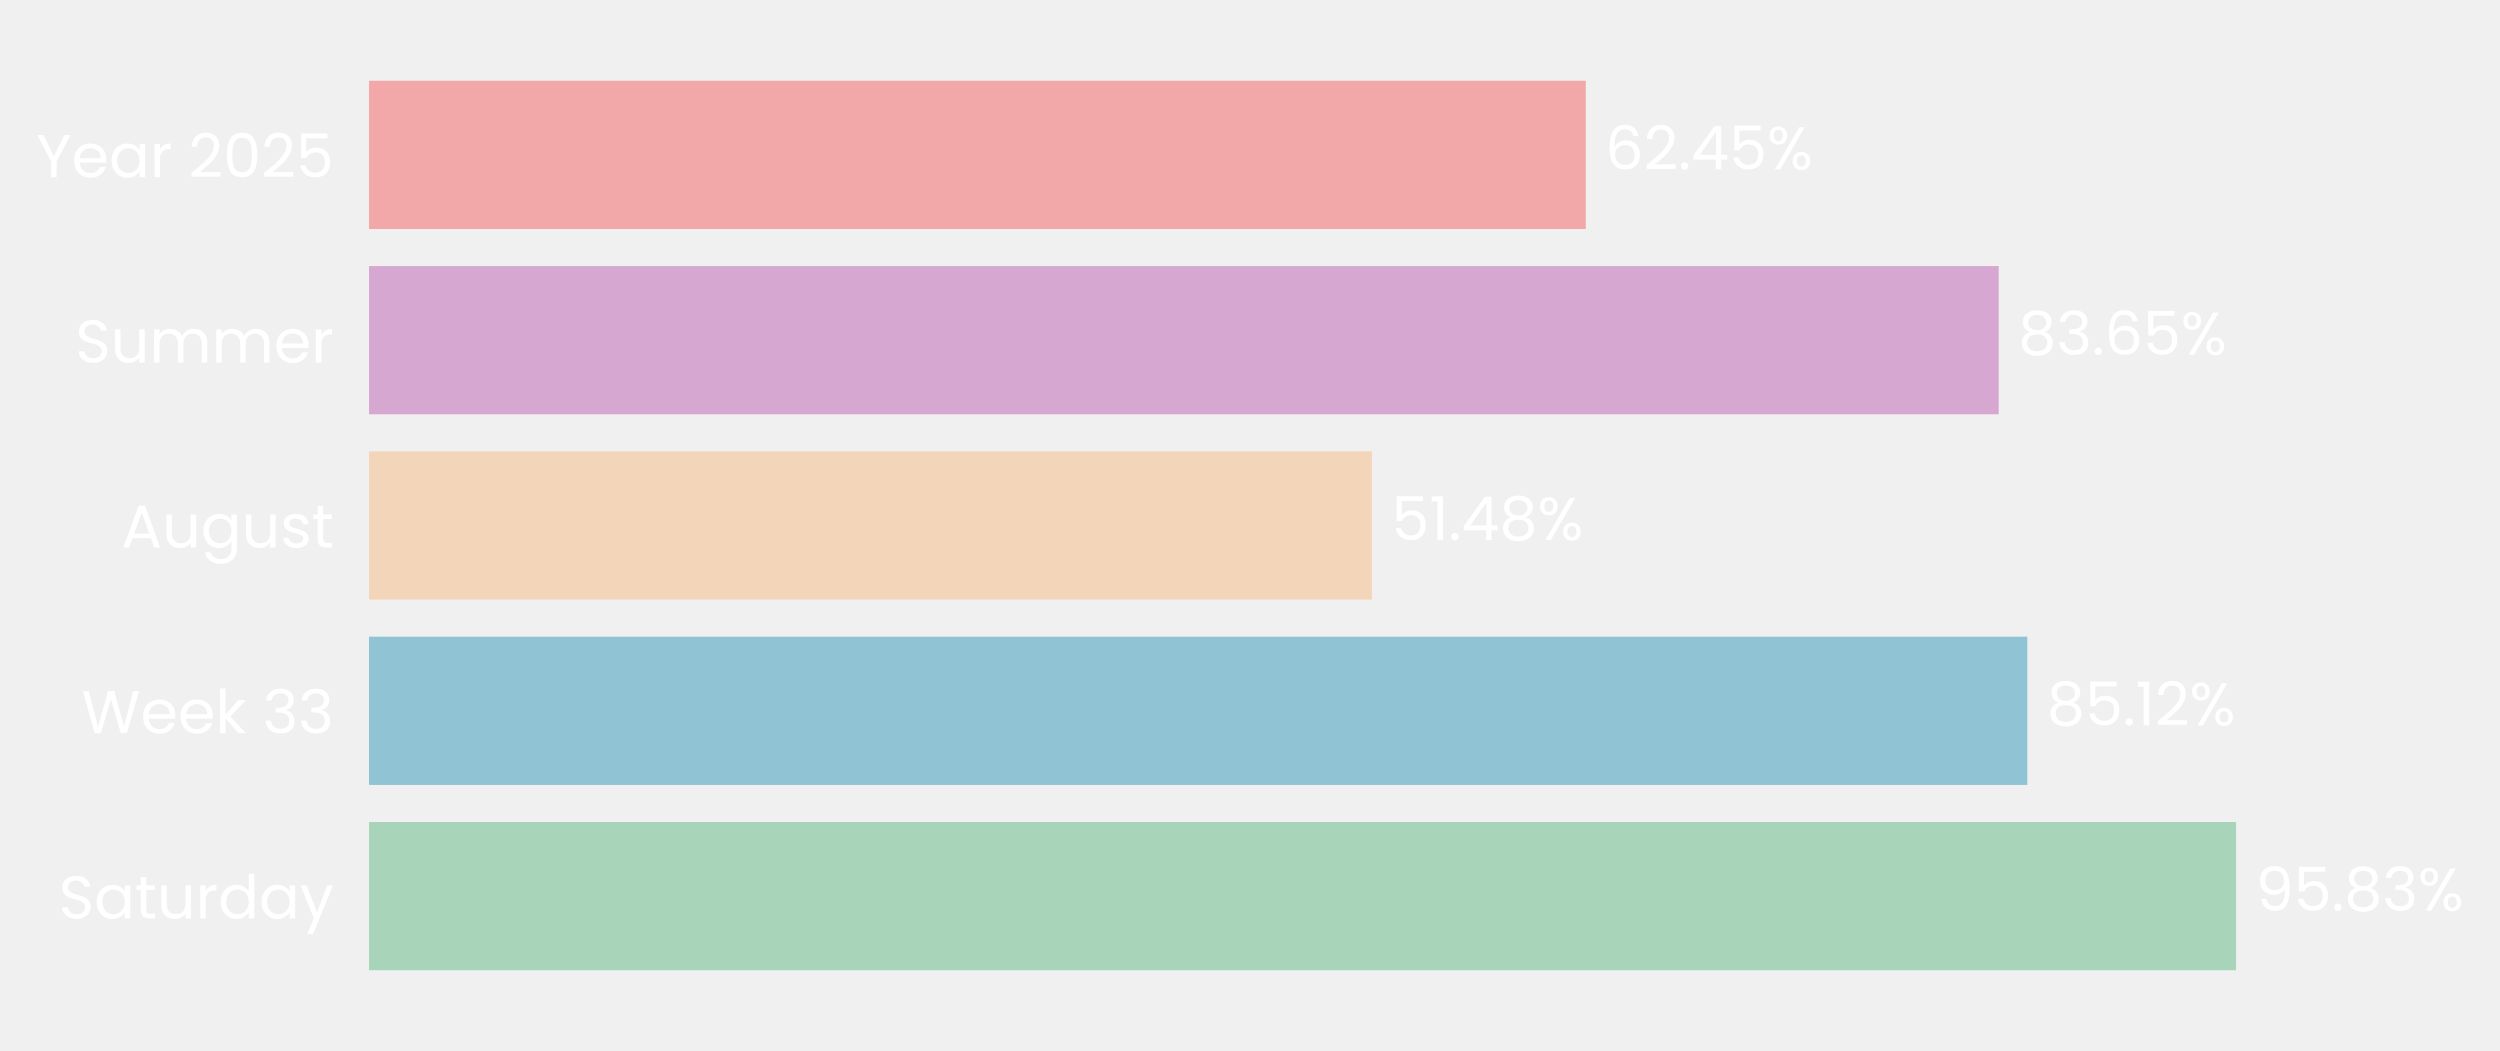
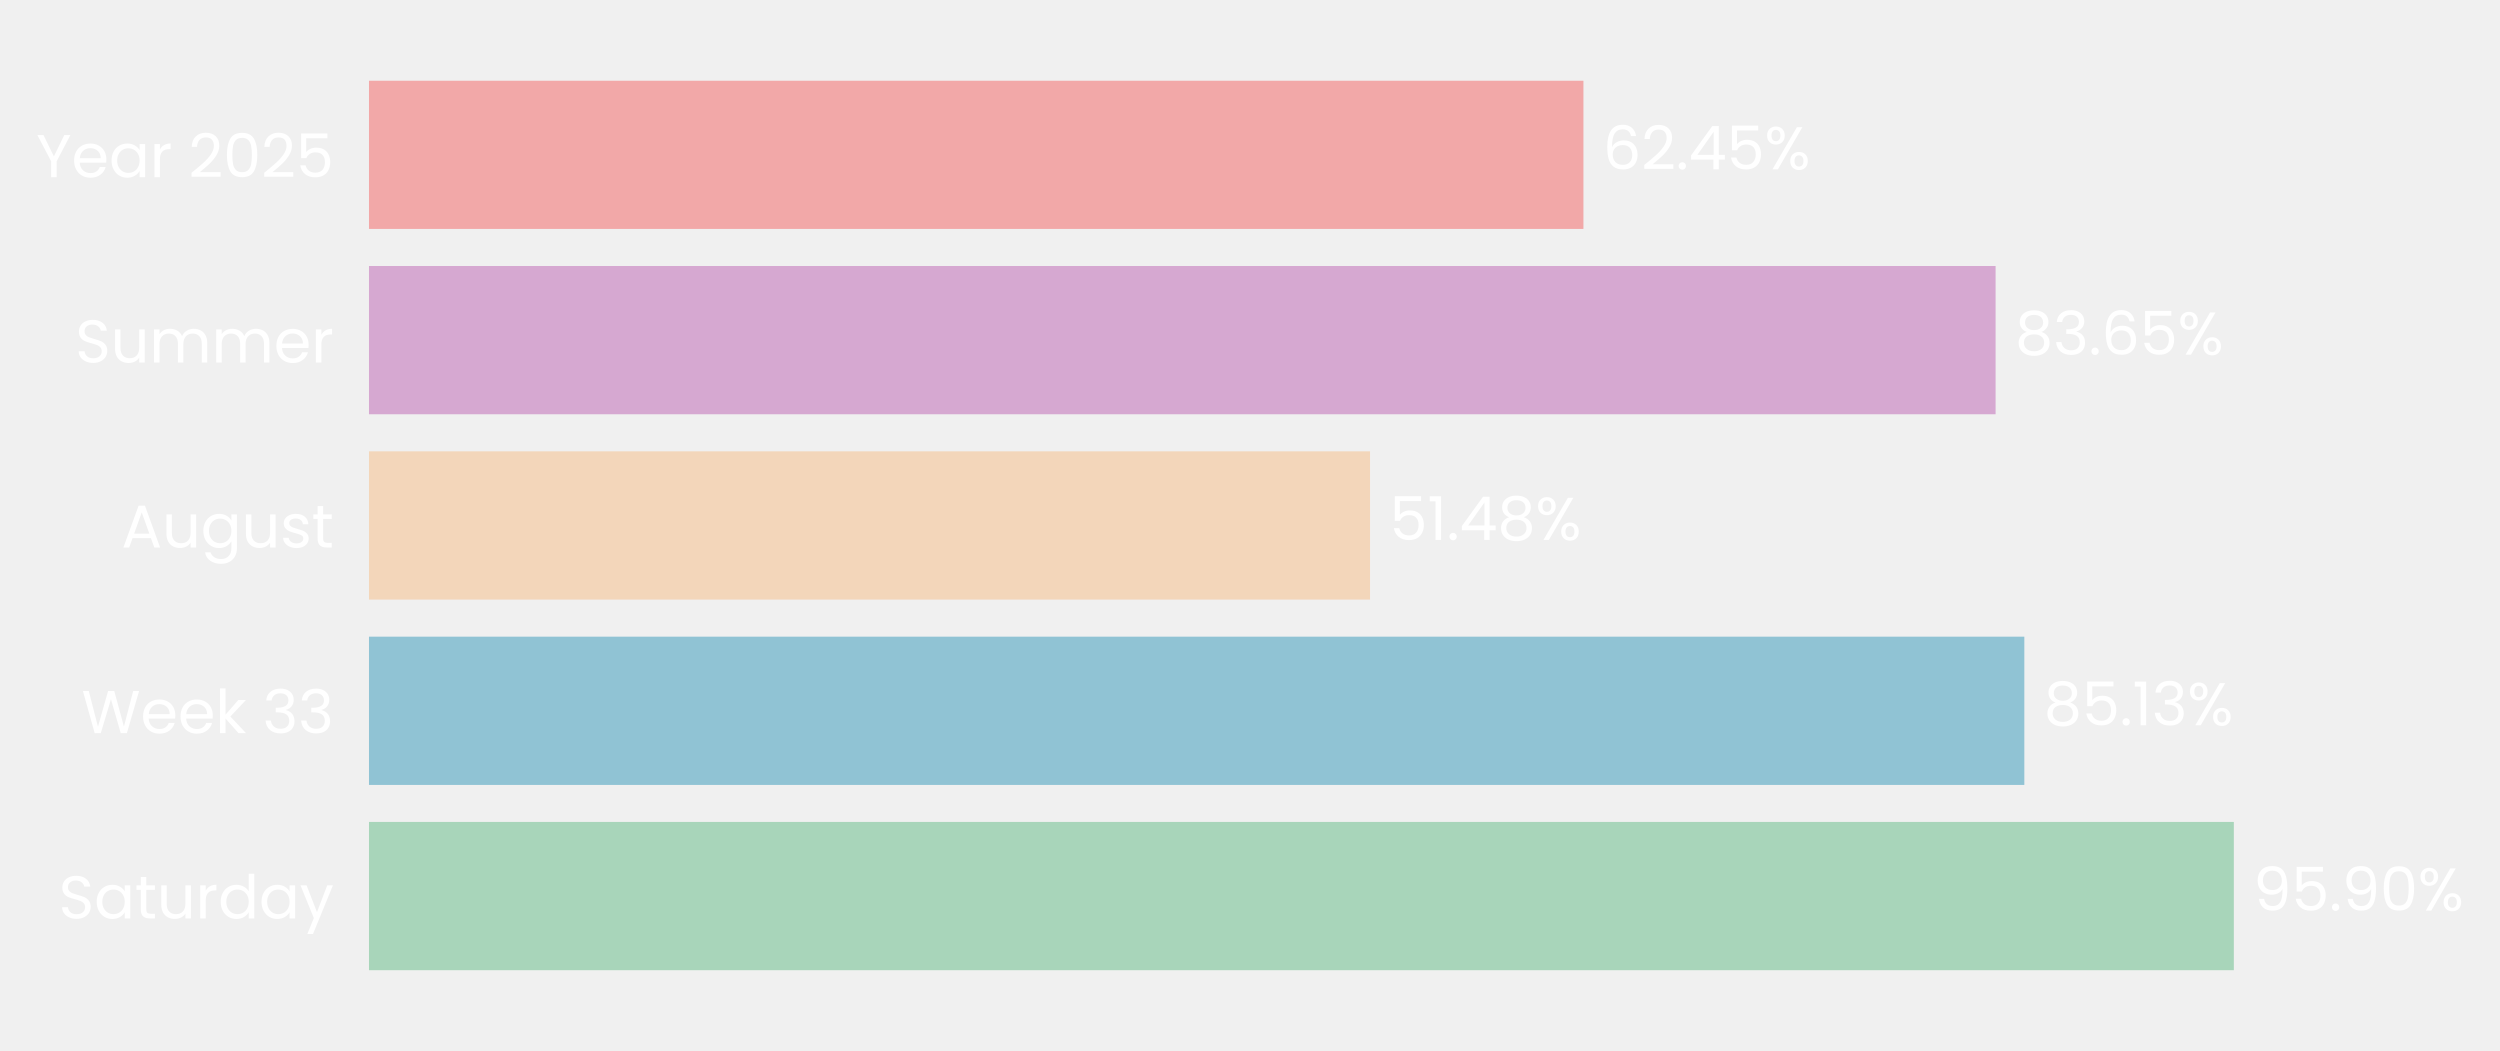
- <svg xmlns="http://www.w3.org/2000/svg" xmlns:xlink="http://www.w3.org/1999/xlink" width="496.678pt" height="208.8pt" viewBox="0 0 496.678 208.8" version="1.1">
+ <svg xmlns="http://www.w3.org/2000/svg" xmlns:xlink="http://www.w3.org/1999/xlink" width="496.703pt" height="208.8pt" viewBox="0 0 496.703 208.8" version="1.1">
  <defs>
    <style type="text/css">*{stroke-linejoin: round; stroke-linecap: butt}</style>
  </defs>
  <g id="figure_1">
    <g id="patch_1">
-       <path d="M 0 208.8  L 496.678 208.8  L 496.678 0  L 0 0  L 0 208.8  z " style="fill: none" />
+       <path d="M 0 208.8  L 496.703 208.8  L 496.703 0  L 0 0  L 0 208.8  z " style="fill: none" />
    </g>
    <g id="axes_1">
      <g id="patch_2">
-         <path d="M 73.311 201.6  L 460.37 201.6  L 460.37 7.2  L 73.311 7.2  L 73.311 201.6  z " style="fill: none" />
+         <path d="M 73.311 201.6  L 459.649 201.6  L 459.649 7.2  L 73.311 7.2  L 73.311 201.6  z " style="fill: none" />
      </g>
      <g id="patch_3">
-         <path d="M 73.311 192.764  L 444.243 192.764  L 444.243 163.309  L 73.311 163.309  z " clip-path="url(#pc430201110)" style="fill: #a8d5ba" />
+         <path d="M 73.311 192.764  L 443.82 192.764  L 443.82 163.309  L 73.311 163.309  z " clip-path="url(#pfbdade882d)" style="fill: #a8d5ba" />
      </g>
      <g id="patch_4">
-         <path d="M 73.311 155.945  L 402.772 155.945  L 402.772 126.491  L 73.311 126.491  z " clip-path="url(#pc430201110)" style="fill: #90c3d4" />
+         <path d="M 73.311 155.945  L 402.197 155.945  L 402.197 126.491  L 73.311 126.491  z " clip-path="url(#pfbdade882d)" style="fill: #90c3d4" />
      </g>
      <g id="patch_5">
-         <path d="M 73.311 119.127  L 272.563 119.127  L 272.563 89.673  L 73.311 89.673  z " clip-path="url(#pc430201110)" style="fill: #f3d6ba" />
+         <path d="M 73.311 119.127  L 272.201 119.127  L 272.201 89.673  L 73.311 89.673  z " clip-path="url(#pfbdade882d)" style="fill: #f3d6ba" />
      </g>
      <g id="patch_6">
-         <path d="M 73.311 82.309  L 397.088 82.309  L 397.088 52.855  L 73.311 52.855  z " clip-path="url(#pc430201110)" style="fill: #d6a8d1" />
+         <path d="M 73.311 82.309  L 396.487 82.309  L 396.487 52.855  L 73.311 52.855  z " clip-path="url(#pfbdade882d)" style="fill: #d6a8d1" />
      </g>
      <g id="patch_7">
-         <path d="M 73.311 45.491  L 315.046 45.491  L 315.046 16.036  L 73.311 16.036  z " clip-path="url(#pc430201110)" style="fill: #f2a8a8" />
+         <path d="M 73.311 45.491  L 314.597 45.491  L 314.597 16.036  L 73.311 16.036  z " clip-path="url(#pfbdade882d)" style="fill: #f2a8a8" />
      </g>
      <g id="matplotlib.axis_1">
        <g id="ytick_1">
          <g id="text_1">
            <g style="fill: #ffffff" transform="translate(11.65312 182.4764) scale(0.12 -0.12)">
              <defs>
                <path id="Poppins-Regular-53" d="M 1907 -45  Q 1466 -45 1117 112  Q 768 269 569 547  Q 371 826 365 1190  L 986 1190  Q 1018 877 1245 662  Q 1472 448 1907 448  Q 2323 448 2563 656  Q 2803 864 2803 1190  Q 2803 1446 2662 1606  Q 2522 1766 2310 1849  Q 2099 1933 1741 2029  Q 1299 2144 1033 2259  Q 768 2374 579 2620  Q 390 2867 390 3283  Q 390 3648 576 3929  Q 762 4211 1098 4364  Q 1434 4518 1869 4518  Q 2496 4518 2896 4204  Q 3296 3891 3347 3373  L 2707 3373  Q 2675 3629 2438 3824  Q 2202 4019 1811 4019  Q 1446 4019 1216 3830  Q 986 3642 986 3302  Q 986 3059 1123 2905  Q 1261 2752 1462 2672  Q 1664 2592 2029 2490  Q 2470 2368 2739 2249  Q 3008 2131 3200 1884  Q 3392 1638 3392 1216  Q 3392 890 3219 602  Q 3046 314 2707 134  Q 2368 -45 1907 -45  z " transform="scale(0.015625)" />
                <path id="Poppins-Regular-61" d="M 275 1766  Q 275 2304 492 2710  Q 710 3117 1091 3341  Q 1472 3565 1939 3565  Q 2400 3565 2739 3366  Q 3078 3168 3245 2867  L 3245 3507  L 3834 3507  L 3834 0  L 3245 0  L 3245 653  Q 3072 346 2729 144  Q 2387 -58 1933 -58  Q 1466 -58 1088 172  Q 710 403 492 819  Q 275 1235 275 1766  z M 3245 1760  Q 3245 2157 3085 2451  Q 2925 2746 2653 2902  Q 2381 3059 2054 3059  Q 1728 3059 1459 2905  Q 1190 2752 1030 2457  Q 870 2163 870 1766  Q 870 1363 1030 1065  Q 1190 768 1459 611  Q 1728 454 2054 454  Q 2381 454 2653 611  Q 2925 768 3085 1065  Q 3245 1363 3245 1760  z " transform="scale(0.015625)" />
                <path id="Poppins-Regular-74" d="M 1203 3027  L 1203 960  Q 1203 704 1312 598  Q 1421 493 1690 493  L 2118 493  L 2118 0  L 1594 0  Q 1107 0 864 224  Q 621 448 621 960  L 621 3027  L 166 3027  L 166 3507  L 621 3507  L 621 4390  L 1203 4390  L 1203 3507  L 2118 3507  L 2118 3027  L 1203 3027  z " transform="scale(0.015625)" />
                <path id="Poppins-Regular-75" d="M 3603 3507  L 3603 0  L 3021 0  L 3021 518  Q 2854 250 2556 99  Q 2259 -51 1901 -51  Q 1491 -51 1164 118  Q 838 288 649 627  Q 461 966 461 1453  L 461 3507  L 1037 3507  L 1037 1530  Q 1037 1011 1299 732  Q 1562 454 2016 454  Q 2483 454 2752 742  Q 3021 1030 3021 1581  L 3021 3507  L 3603 3507  z " transform="scale(0.015625)" />
                <path id="Poppins-Regular-72" d="M 1075 2938  Q 1229 3238 1513 3404  Q 1798 3571 2208 3571  L 2208 2970  L 2054 2970  Q 1075 2970 1075 1907  L 1075 0  L 493 0  L 493 3507  L 1075 3507  L 1075 2938  z " transform="scale(0.015625)" />
                <path id="Poppins-Regular-64" d="M 275 1766  Q 275 2304 492 2710  Q 710 3117 1091 3341  Q 1472 3565 1946 3565  Q 2355 3565 2707 3376  Q 3059 3187 3245 2880  L 3245 4736  L 3834 4736  L 3834 0  L 3245 0  L 3245 659  Q 3072 346 2733 144  Q 2394 -58 1939 -58  Q 1472 -58 1091 172  Q 710 403 492 819  Q 275 1235 275 1766  z M 3245 1760  Q 3245 2157 3085 2451  Q 2925 2746 2653 2902  Q 2381 3059 2054 3059  Q 1728 3059 1459 2905  Q 1190 2752 1030 2457  Q 870 2163 870 1766  Q 870 1363 1030 1065  Q 1190 768 1459 611  Q 1728 454 2054 454  Q 2381 454 2653 611  Q 2925 768 3085 1065  Q 3245 1363 3245 1760  z " transform="scale(0.015625)" />
                <path id="Poppins-Regular-79" d="M 3514 3507  L 1402 -1651  L 800 -1651  L 1491 38  L 77 3507  L 723 3507  L 1824 666  L 2912 3507  L 3514 3507  z " transform="scale(0.015625)" />
              </defs>
              <use xlink:href="#Poppins-Regular-53" />
              <use xlink:href="#Poppins-Regular-61" transform="translate(58.7 0)" />
              <use xlink:href="#Poppins-Regular-74" transform="translate(126.3 0)" />
              <use xlink:href="#Poppins-Regular-75" transform="translate(162.7 0)" />
              <use xlink:href="#Poppins-Regular-72" transform="translate(226.7 0)" />
              <use xlink:href="#Poppins-Regular-64" transform="translate(264 0)" />
              <use xlink:href="#Poppins-Regular-61" transform="translate(331.5999 0)" />
              <use xlink:href="#Poppins-Regular-79" transform="translate(399.1999 0)" />
            </g>
          </g>
        </g>
        <g id="ytick_2">
          <g id="text_2">
            <g style="fill: #ffffff" transform="translate(16.19813 145.6582) scale(0.12 -0.12)">
              <defs>
                <path id="Poppins-Regular-57" d="M 6099 4461  L 4806 0  L 4154 0  L 3117 3590  L 2042 0  L 1395 -6  L 147 4461  L 768 4461  L 1741 678  L 2816 4461  L 3469 4461  L 4493 691  L 5472 4461  L 6099 4461  z " transform="scale(0.015625)" />
                <path id="Poppins-Regular-65" d="M 3693 1888  Q 3693 1722 3674 1536  L 870 1536  Q 902 1018 1225 726  Q 1549 435 2010 435  Q 2387 435 2640 611  Q 2893 787 2995 1082  L 3622 1082  Q 3482 576 3059 259  Q 2637 -58 2010 -58  Q 1510 -58 1116 166  Q 723 390 499 803  Q 275 1216 275 1760  Q 275 2304 492 2713  Q 710 3123 1104 3344  Q 1498 3565 2010 3565  Q 2509 3565 2893 3347  Q 3277 3130 3485 2749  Q 3693 2368 3693 1888  z M 3091 2010  Q 3091 2342 2944 2582  Q 2797 2822 2544 2947  Q 2291 3072 1984 3072  Q 1542 3072 1232 2790  Q 922 2509 877 2010  L 3091 2010  z " transform="scale(0.015625)" />
                <path id="Poppins-Regular-6b" d="M 2451 0  L 1075 1549  L 1075 0  L 493 0  L 493 4736  L 1075 4736  L 1075 1952  L 2426 3507  L 3238 3507  L 1587 1760  L 3245 0  L 2451 0  z " transform="scale(0.015625)" />
                <path id="Poppins-Regular-20" transform="scale(0.015625)" />
                <path id="Poppins-Regular-33" d="M 384 3462  Q 429 4051 838 4384  Q 1248 4717 1901 4717  Q 2336 4717 2653 4560  Q 2970 4403 3133 4134  Q 3296 3866 3296 3526  Q 3296 3130 3069 2842  Q 2842 2554 2477 2470  L 2477 2438  Q 2893 2336 3136 2035  Q 3379 1734 3379 1248  Q 3379 883 3212 592  Q 3046 301 2713 134  Q 2381 -32 1914 -32  Q 1235 -32 800 323  Q 365 678 314 1331  L 877 1331  Q 922 947 1190 704  Q 1459 461 1907 461  Q 2355 461 2588 694  Q 2822 928 2822 1299  Q 2822 1779 2502 1990  Q 2182 2202 1536 2202  L 1389 2202  L 1389 2688  L 1542 2688  Q 2131 2694 2432 2883  Q 2733 3072 2733 3469  Q 2733 3808 2512 4013  Q 2291 4218 1882 4218  Q 1485 4218 1241 4013  Q 998 3808 954 3462  L 384 3462  z " transform="scale(0.015625)" />
              </defs>
              <use xlink:href="#Poppins-Regular-57" />
              <use xlink:href="#Poppins-Regular-65" transform="translate(97.59999 0)" />
              <use xlink:href="#Poppins-Regular-65" transform="translate(159.6 0)" />
              <use xlink:href="#Poppins-Regular-6b" transform="translate(221.6 0)" />
              <use xlink:href="#Poppins-Regular-20" transform="translate(273.0999 0)" />
              <use xlink:href="#Poppins-Regular-33" transform="translate(299.7999 0)" />
              <use xlink:href="#Poppins-Regular-33" transform="translate(358.6999 0)" />
            </g>
          </g>
        </g>
        <g id="ytick_3">
          <g id="text_3">
            <g style="fill: #ffffff" transform="translate(24.11812 108.78) scale(0.12 -0.12)">
              <defs>
                <path id="Poppins-Regular-41" d="M 3130 992  L 1184 992  L 826 0  L 211 0  L 1824 4435  L 2496 4435  L 4102 0  L 3488 0  L 3130 992  z M 2963 1466  L 2157 3718  L 1350 1466  L 2963 1466  z " transform="scale(0.015625)" />
                <path id="Poppins-Regular-67" d="M 1939 3565  Q 2394 3565 2736 3366  Q 3078 3168 3245 2867  L 3245 3507  L 3834 3507  L 3834 -77  Q 3834 -557 3629 -931  Q 3424 -1306 3043 -1517  Q 2662 -1728 2157 -1728  Q 1466 -1728 1005 -1401  Q 544 -1075 461 -512  L 1037 -512  Q 1133 -832 1433 -1027  Q 1734 -1222 2157 -1222  Q 2637 -1222 2941 -921  Q 3245 -621 3245 -77  L 3245 659  Q 3072 352 2733 147  Q 2394 -58 1939 -58  Q 1472 -58 1091 172  Q 710 403 492 819  Q 275 1235 275 1766  Q 275 2304 492 2710  Q 710 3117 1091 3341  Q 1472 3565 1939 3565  z M 3245 1760  Q 3245 2157 3085 2451  Q 2925 2746 2653 2902  Q 2381 3059 2054 3059  Q 1728 3059 1459 2905  Q 1190 2752 1030 2457  Q 870 2163 870 1766  Q 870 1363 1030 1065  Q 1190 768 1459 611  Q 1728 454 2054 454  Q 2381 454 2653 611  Q 2925 768 3085 1065  Q 3245 1363 3245 1760  z " transform="scale(0.015625)" />
                <path id="Poppins-Regular-73" d="M 1734 -58  Q 1331 -58 1011 80  Q 691 218 505 464  Q 320 710 301 1030  L 902 1030  Q 928 768 1149 601  Q 1370 435 1728 435  Q 2061 435 2253 582  Q 2445 730 2445 954  Q 2445 1184 2240 1296  Q 2035 1408 1606 1517  Q 1216 1619 969 1724  Q 723 1830 547 2038  Q 371 2246 371 2586  Q 371 2854 531 3078  Q 691 3302 985 3433  Q 1280 3565 1658 3565  Q 2240 3565 2598 3270  Q 2957 2976 2982 2464  L 2400 2464  Q 2381 2739 2179 2905  Q 1978 3072 1638 3072  Q 1325 3072 1139 2937  Q 954 2803 954 2586  Q 954 2413 1066 2301  Q 1178 2189 1347 2121  Q 1517 2054 1818 1971  Q 2195 1869 2432 1769  Q 2669 1670 2838 1472  Q 3008 1274 3014 954  Q 3014 666 2854 435  Q 2694 205 2403 73  Q 2112 -58 1734 -58  z " transform="scale(0.015625)" />
              </defs>
              <use xlink:href="#Poppins-Regular-41" />
              <use xlink:href="#Poppins-Regular-75" transform="translate(67.39999 0)" />
              <use xlink:href="#Poppins-Regular-67" transform="translate(131.4 0)" />
              <use xlink:href="#Poppins-Regular-75" transform="translate(199 0)" />
              <use xlink:href="#Poppins-Regular-73" transform="translate(263 0)" />
              <use xlink:href="#Poppins-Regular-74" transform="translate(315.2 0)" />
            </g>
          </g>
        </g>
        <g id="ytick_4">
          <g id="text_4">
            <g style="fill: #ffffff" transform="translate(14.95125 72.02182) scale(0.12 -0.12)">
              <defs>
                <path id="Poppins-Regular-6d" d="M 4710 3571  Q 5120 3571 5440 3401  Q 5760 3232 5945 2893  Q 6131 2554 6131 2067  L 6131 0  L 5555 0  L 5555 1984  Q 5555 2509 5296 2787  Q 5037 3066 4595 3066  Q 4141 3066 3872 2774  Q 3603 2483 3603 1933  L 3603 0  L 3027 0  L 3027 1984  Q 3027 2509 2768 2787  Q 2509 3066 2067 3066  Q 1613 3066 1344 2774  Q 1075 2483 1075 1933  L 1075 0  L 493 0  L 493 3507  L 1075 3507  L 1075 3002  Q 1248 3277 1539 3424  Q 1830 3571 2182 3571  Q 2624 3571 2963 3372  Q 3302 3174 3469 2790  Q 3616 3162 3955 3366  Q 4294 3571 4710 3571  z " transform="scale(0.015625)" />
              </defs>
              <use xlink:href="#Poppins-Regular-53" />
              <use xlink:href="#Poppins-Regular-75" transform="translate(58.7 0)" />
              <use xlink:href="#Poppins-Regular-6d" transform="translate(122.7 0)" />
              <use xlink:href="#Poppins-Regular-6d" transform="translate(225.7 0)" />
              <use xlink:href="#Poppins-Regular-65" transform="translate(328.7 0)" />
              <use xlink:href="#Poppins-Regular-72" transform="translate(390.6999 0)" />
            </g>
          </g>
        </g>
        <g id="ytick_5">
          <g id="text_5">
            <g style="fill: #ffffff" transform="translate(7.2 35.20364) scale(0.12 -0.12)">
              <defs>
                <path id="Poppins-Regular-59" d="M 3616 4461  L 2163 1683  L 2163 0  L 1581 0  L 1581 1683  L 122 4461  L 768 4461  L 1869 2202  L 2970 4461  L 3616 4461  z " transform="scale(0.015625)" />
                <path id="Poppins-Regular-32" d="M 326 467  Q 1139 1120 1600 1539  Q 2061 1958 2377 2416  Q 2694 2874 2694 3315  Q 2694 3731 2492 3971  Q 2291 4211 1843 4211  Q 1408 4211 1168 3939  Q 928 3667 909 3213  L 346 3213  Q 371 3930 780 4320  Q 1190 4710 1837 4710  Q 2496 4710 2883 4345  Q 3270 3981 3270 3341  Q 3270 2810 2953 2307  Q 2637 1805 2233 1424  Q 1830 1043 1203 538  L 3405 538  L 3405 51  L 326 51  L 326 467  z " transform="scale(0.015625)" />
                <path id="Poppins-Regular-30" d="M 397 2362  Q 397 3462 755 4080  Q 1114 4698 2010 4698  Q 2899 4698 3257 4080  Q 3616 3462 3616 2362  Q 3616 1242 3257 621  Q 2899 0 2010 0  Q 1114 0 755 621  Q 397 1242 397 2362  z M 3040 2362  Q 3040 2918 2966 3305  Q 2893 3693 2665 3929  Q 2438 4166 2010 4166  Q 1574 4166 1347 3929  Q 1120 3693 1046 3305  Q 973 2918 973 2362  Q 973 1786 1046 1395  Q 1120 1005 1347 768  Q 1574 531 2010 531  Q 2438 531 2665 768  Q 2893 1005 2966 1395  Q 3040 1786 3040 2362  z " transform="scale(0.015625)" />
                <path id="Poppins-Regular-35" d="M 3347 4122  L 1101 4122  L 1101 2662  Q 1248 2867 1536 2998  Q 1824 3130 2157 3130  Q 2688 3130 3021 2909  Q 3354 2688 3498 2339  Q 3642 1990 3642 1600  Q 3642 1139 3469 774  Q 3296 410 2941 198  Q 2586 -13 2061 -13  Q 1389 -13 973 332  Q 557 678 467 1254  L 1037 1254  Q 1120 890 1389 685  Q 1658 480 2067 480  Q 2573 480 2829 784  Q 3085 1088 3085 1587  Q 3085 2086 2829 2358  Q 2573 2630 2074 2630  Q 1734 2630 1481 2467  Q 1229 2304 1114 2022  L 563 2022  L 563 4634  L 3347 4634  L 3347 4122  z " transform="scale(0.015625)" />
              </defs>
              <use xlink:href="#Poppins-Regular-59" />
              <use xlink:href="#Poppins-Regular-65" transform="translate(58.39999 0)" />
              <use xlink:href="#Poppins-Regular-61" transform="translate(120.4 0)" />
              <use xlink:href="#Poppins-Regular-72" transform="translate(188 0)" />
              <use xlink:href="#Poppins-Regular-20" transform="translate(225.3 0)" />
              <use xlink:href="#Poppins-Regular-32" transform="translate(252 0)" />
              <use xlink:href="#Poppins-Regular-30" transform="translate(309.4999 0)" />
              <use xlink:href="#Poppins-Regular-32" transform="translate(372.2999 0)" />
              <use xlink:href="#Poppins-Regular-35" transform="translate(429.7999 0)" />
            </g>
          </g>
        </g>
      </g>
      <g id="text_6">
-         <g style="fill: #ffffff" transform="translate(448.1134 180.9164) scale(0.12 -0.12)">
+         <g style="fill: #ffffff" transform="translate(447.6833 180.9164) scale(0.12 -0.12)">
          <defs>
            <path id="Poppins-Regular-39" d="M 1146 1242  Q 1210 877 1443 678  Q 1677 480 2074 480  Q 2605 480 2857 896  Q 3110 1312 3098 2298  Q 2963 2010 2649 1846  Q 2336 1683 1952 1683  Q 1523 1683 1187 1859  Q 851 2035 659 2374  Q 467 2714 467 3194  Q 467 3878 864 4297  Q 1261 4717 1990 4717  Q 2886 4717 3248 4134  Q 3610 3552 3610 2400  Q 3610 1594 3466 1069  Q 3322 544 2979 269  Q 2637 -6 2042 -6  Q 1389 -6 1024 346  Q 659 698 608 1242  L 1146 1242  z M 2048 2176  Q 2477 2176 2752 2441  Q 3027 2707 3027 3162  Q 3027 3642 2758 3936  Q 2490 4230 2003 4230  Q 1555 4230 1289 3948  Q 1024 3667 1024 3206  Q 1024 2739 1286 2457  Q 1549 2176 2048 2176  z " transform="scale(0.015625)" />
            <path id="Poppins-Regular-2e" d="M 678 -38  Q 512 -38 397 77  Q 282 192 282 358  Q 282 525 397 640  Q 512 755 678 755  Q 838 755 950 640  Q 1062 525 1062 358  Q 1062 192 950 77  Q 838 -38 678 -38  z " transform="scale(0.015625)" />
-             <path id="Poppins-Regular-38" d="M 1242 2406  Q 883 2547 691 2816  Q 499 3085 499 3469  Q 499 3814 672 4092  Q 845 4371 1187 4534  Q 1530 4698 2016 4698  Q 2502 4698 2844 4534  Q 3187 4371 3363 4092  Q 3539 3814 3539 3469  Q 3539 3098 3340 2819  Q 3142 2541 2797 2406  Q 3194 2285 3427 1981  Q 3661 1677 3661 1248  Q 3661 832 3456 521  Q 3251 211 2876 41  Q 2502 -128 2016 -128  Q 1530 -128 1162 41  Q 794 211 589 521  Q 384 832 384 1248  Q 384 1677 614 1984  Q 845 2291 1242 2406  z M 2976 3398  Q 2976 3789 2720 4000  Q 2464 4211 2016 4211  Q 1574 4211 1318 4000  Q 1062 3789 1062 3392  Q 1062 3034 1328 2816  Q 1594 2598 2016 2598  Q 2445 2598 2710 2819  Q 2976 3040 2976 3398  z M 2016 2150  Q 1542 2150 1241 1929  Q 941 1709 941 1267  Q 941 858 1232 608  Q 1523 358 2016 358  Q 2509 358 2797 608  Q 3085 858 3085 1267  Q 3085 1696 2790 1923  Q 2496 2150 2016 2150  z " transform="scale(0.015625)" />
            <path id="Poppins-Regular-25" d="M 269 3584  Q 269 4019 531 4278  Q 794 4538 1203 4538  Q 1613 4538 1875 4278  Q 2138 4019 2138 3584  Q 2138 3142 1875 2883  Q 1613 2624 1203 2624  Q 794 2624 531 2883  Q 269 3142 269 3584  z M 4006 4467  L 1414 0  L 838 0  L 3430 4467  L 4006 4467  z M 1203 4179  Q 986 4179 861 4028  Q 736 3878 736 3584  Q 736 3290 861 3136  Q 986 2982 1203 2982  Q 1421 2982 1549 3139  Q 1677 3296 1677 3584  Q 1677 3878 1549 4028  Q 1421 4179 1203 4179  z M 2720 883  Q 2720 1325 2982 1584  Q 3245 1843 3654 1843  Q 4064 1843 4323 1584  Q 4582 1325 4582 883  Q 4582 448 4323 185  Q 4064 -77 3654 -77  Q 3245 -77 2982 182  Q 2720 442 2720 883  z M 3648 1478  Q 3430 1478 3302 1328  Q 3174 1178 3174 883  Q 3174 595 3302 444  Q 3430 294 3648 294  Q 3866 294 3994 444  Q 4122 595 4122 883  Q 4122 1178 3994 1328  Q 3866 1478 3648 1478  z " transform="scale(0.015625)" />
          </defs>
          <use xlink:href="#Poppins-Regular-39" />
          <use xlink:href="#Poppins-Regular-35" transform="translate(62.99999 0)" />
          <use xlink:href="#Poppins-Regular-2e" transform="translate(125.8 0)" />
-           <use xlink:href="#Poppins-Regular-38" transform="translate(146.8 0)" />
-           <use xlink:href="#Poppins-Regular-33" transform="translate(209.8999 0)" />
-           <use xlink:href="#Poppins-Regular-25" transform="translate(268.7999 0)" />
+           <use xlink:href="#Poppins-Regular-39" transform="translate(146.8 0)" />
+           <use xlink:href="#Poppins-Regular-30" transform="translate(209.7999 0)" />
+           <use xlink:href="#Poppins-Regular-25" transform="translate(272.5999 0)" />
        </g>
      </g>
      <g id="text_7">
-         <g style="fill: #ffffff" transform="translate(406.6428 144.0982) scale(0.12 -0.12)">
+         <g style="fill: #ffffff" transform="translate(406.06 144.0982) scale(0.12 -0.12)">
          <defs>
+             <path id="Poppins-Regular-38" d="M 1242 2406  Q 883 2547 691 2816  Q 499 3085 499 3469  Q 499 3814 672 4092  Q 845 4371 1187 4534  Q 1530 4698 2016 4698  Q 2502 4698 2844 4534  Q 3187 4371 3363 4092  Q 3539 3814 3539 3469  Q 3539 3098 3340 2819  Q 3142 2541 2797 2406  Q 3194 2285 3427 1981  Q 3661 1677 3661 1248  Q 3661 832 3456 521  Q 3251 211 2876 41  Q 2502 -128 2016 -128  Q 1530 -128 1162 41  Q 794 211 589 521  Q 384 832 384 1248  Q 384 1677 614 1984  Q 845 2291 1242 2406  z M 2976 3398  Q 2976 3789 2720 4000  Q 2464 4211 2016 4211  Q 1574 4211 1318 4000  Q 1062 3789 1062 3392  Q 1062 3034 1328 2816  Q 1594 2598 2016 2598  Q 2445 2598 2710 2819  Q 2976 3040 2976 3398  z M 2016 2150  Q 1542 2150 1241 1929  Q 941 1709 941 1267  Q 941 858 1232 608  Q 1523 358 2016 358  Q 2509 358 2797 608  Q 3085 858 3085 1267  Q 3085 1696 2790 1923  Q 2496 2150 2016 2150  z " transform="scale(0.015625)" />
            <path id="Poppins-Regular-31" d="M 243 4096  L 243 4627  L 1446 4627  L 1446 0  L 858 0  L 858 4096  L 243 4096  z " transform="scale(0.015625)" />
          </defs>
          <use xlink:href="#Poppins-Regular-38" />
          <use xlink:href="#Poppins-Regular-35" transform="translate(63.09999 0)" />
          <use xlink:href="#Poppins-Regular-2e" transform="translate(125.9 0)" />
          <use xlink:href="#Poppins-Regular-31" transform="translate(146.9 0)" />
-           <use xlink:href="#Poppins-Regular-32" transform="translate(178.8999 0)" />
-           <use xlink:href="#Poppins-Regular-25" transform="translate(236.3999 0)" />
+           <use xlink:href="#Poppins-Regular-33" transform="translate(178.8999 0)" />
+           <use xlink:href="#Poppins-Regular-25" transform="translate(237.7999 0)" />
        </g>
      </g>
      <g id="text_8">
-         <g style="fill: #ffffff" transform="translate(276.434 107.28) scale(0.12 -0.12)">
+         <g style="fill: #ffffff" transform="translate(276.0641 107.28) scale(0.12 -0.12)">
          <defs>
            <path id="Poppins-Regular-34" d="M 256 1030  L 256 1472  L 2502 4582  L 3200 4582  L 3200 1536  L 3840 1536  L 3840 1030  L 3200 1030  L 3200 0  L 2624 0  L 2624 1030  L 256 1030  z M 2650 3974  L 928 1536  L 2650 1536  L 2650 3974  z " transform="scale(0.015625)" />
          </defs>
          <use xlink:href="#Poppins-Regular-35" />
          <use xlink:href="#Poppins-Regular-31" transform="translate(62.79999 0)" />
          <use xlink:href="#Poppins-Regular-2e" transform="translate(94.79997 0)" />
          <use xlink:href="#Poppins-Regular-34" transform="translate(115.8 0)" />
          <use xlink:href="#Poppins-Regular-38" transform="translate(178.7 0)" />
          <use xlink:href="#Poppins-Regular-25" transform="translate(241.7999 0)" />
        </g>
      </g>
      <g id="text_9">
-         <g style="fill: #ffffff" transform="translate(400.9581 70.46182) scale(0.12 -0.12)">
+         <g style="fill: #ffffff" transform="translate(400.3505 70.46182) scale(0.12 -0.12)">
          <defs>
            <path id="Poppins-Regular-36" d="M 2976 3526  Q 2835 4237 2099 4237  Q 1530 4237 1248 3798  Q 966 3360 973 2355  Q 1120 2688 1462 2877  Q 1805 3066 2227 3066  Q 2886 3066 3280 2656  Q 3674 2246 3674 1523  Q 3674 1088 3504 742  Q 3334 397 2992 192  Q 2650 -13 2163 -13  Q 1504 -13 1133 281  Q 762 576 614 1094  Q 467 1613 467 2374  Q 467 4723 2106 4723  Q 2733 4723 3091 4384  Q 3450 4045 3514 3526  L 2976 3526  z M 2106 2573  Q 1830 2573 1587 2461  Q 1344 2349 1193 2121  Q 1043 1894 1043 1568  Q 1043 1082 1324 778  Q 1606 474 2131 474  Q 2579 474 2844 752  Q 3110 1030 3110 1504  Q 3110 2003 2854 2288  Q 2598 2573 2106 2573  z " transform="scale(0.015625)" />
          </defs>
          <use xlink:href="#Poppins-Regular-38" />
          <use xlink:href="#Poppins-Regular-33" transform="translate(63.09999 0)" />
          <use xlink:href="#Poppins-Regular-2e" transform="translate(122 0)" />
          <use xlink:href="#Poppins-Regular-36" transform="translate(143 0)" />
          <use xlink:href="#Poppins-Regular-35" transform="translate(206.5 0)" />
          <use xlink:href="#Poppins-Regular-25" transform="translate(269.2999 0)" />
        </g>
      </g>
      <g id="text_10">
-         <g style="fill: #ffffff" transform="translate(318.917 33.64364) scale(0.12 -0.12)">
+         <g style="fill: #ffffff" transform="translate(318.46 33.64364) scale(0.12 -0.12)">
          <use xlink:href="#Poppins-Regular-36" />
          <use xlink:href="#Poppins-Regular-32" transform="translate(63.49999 0)" />
          <use xlink:href="#Poppins-Regular-2e" transform="translate(121 0)" />
          <use xlink:href="#Poppins-Regular-34" transform="translate(142 0)" />
          <use xlink:href="#Poppins-Regular-35" transform="translate(204.8999 0)" />
          <use xlink:href="#Poppins-Regular-25" transform="translate(267.6999 0)" />
        </g>
      </g>
    </g>
  </g>
  <defs>
-     <clipPath id="pc430201110">
-       <rect x="73.311" y="7.2" width="387.059" height="194.4" />
+     <clipPath id="pfbdade882d">
+       <rect x="73.311" y="7.2" width="386.338" height="194.4" />
    </clipPath>
  </defs>
</svg>
